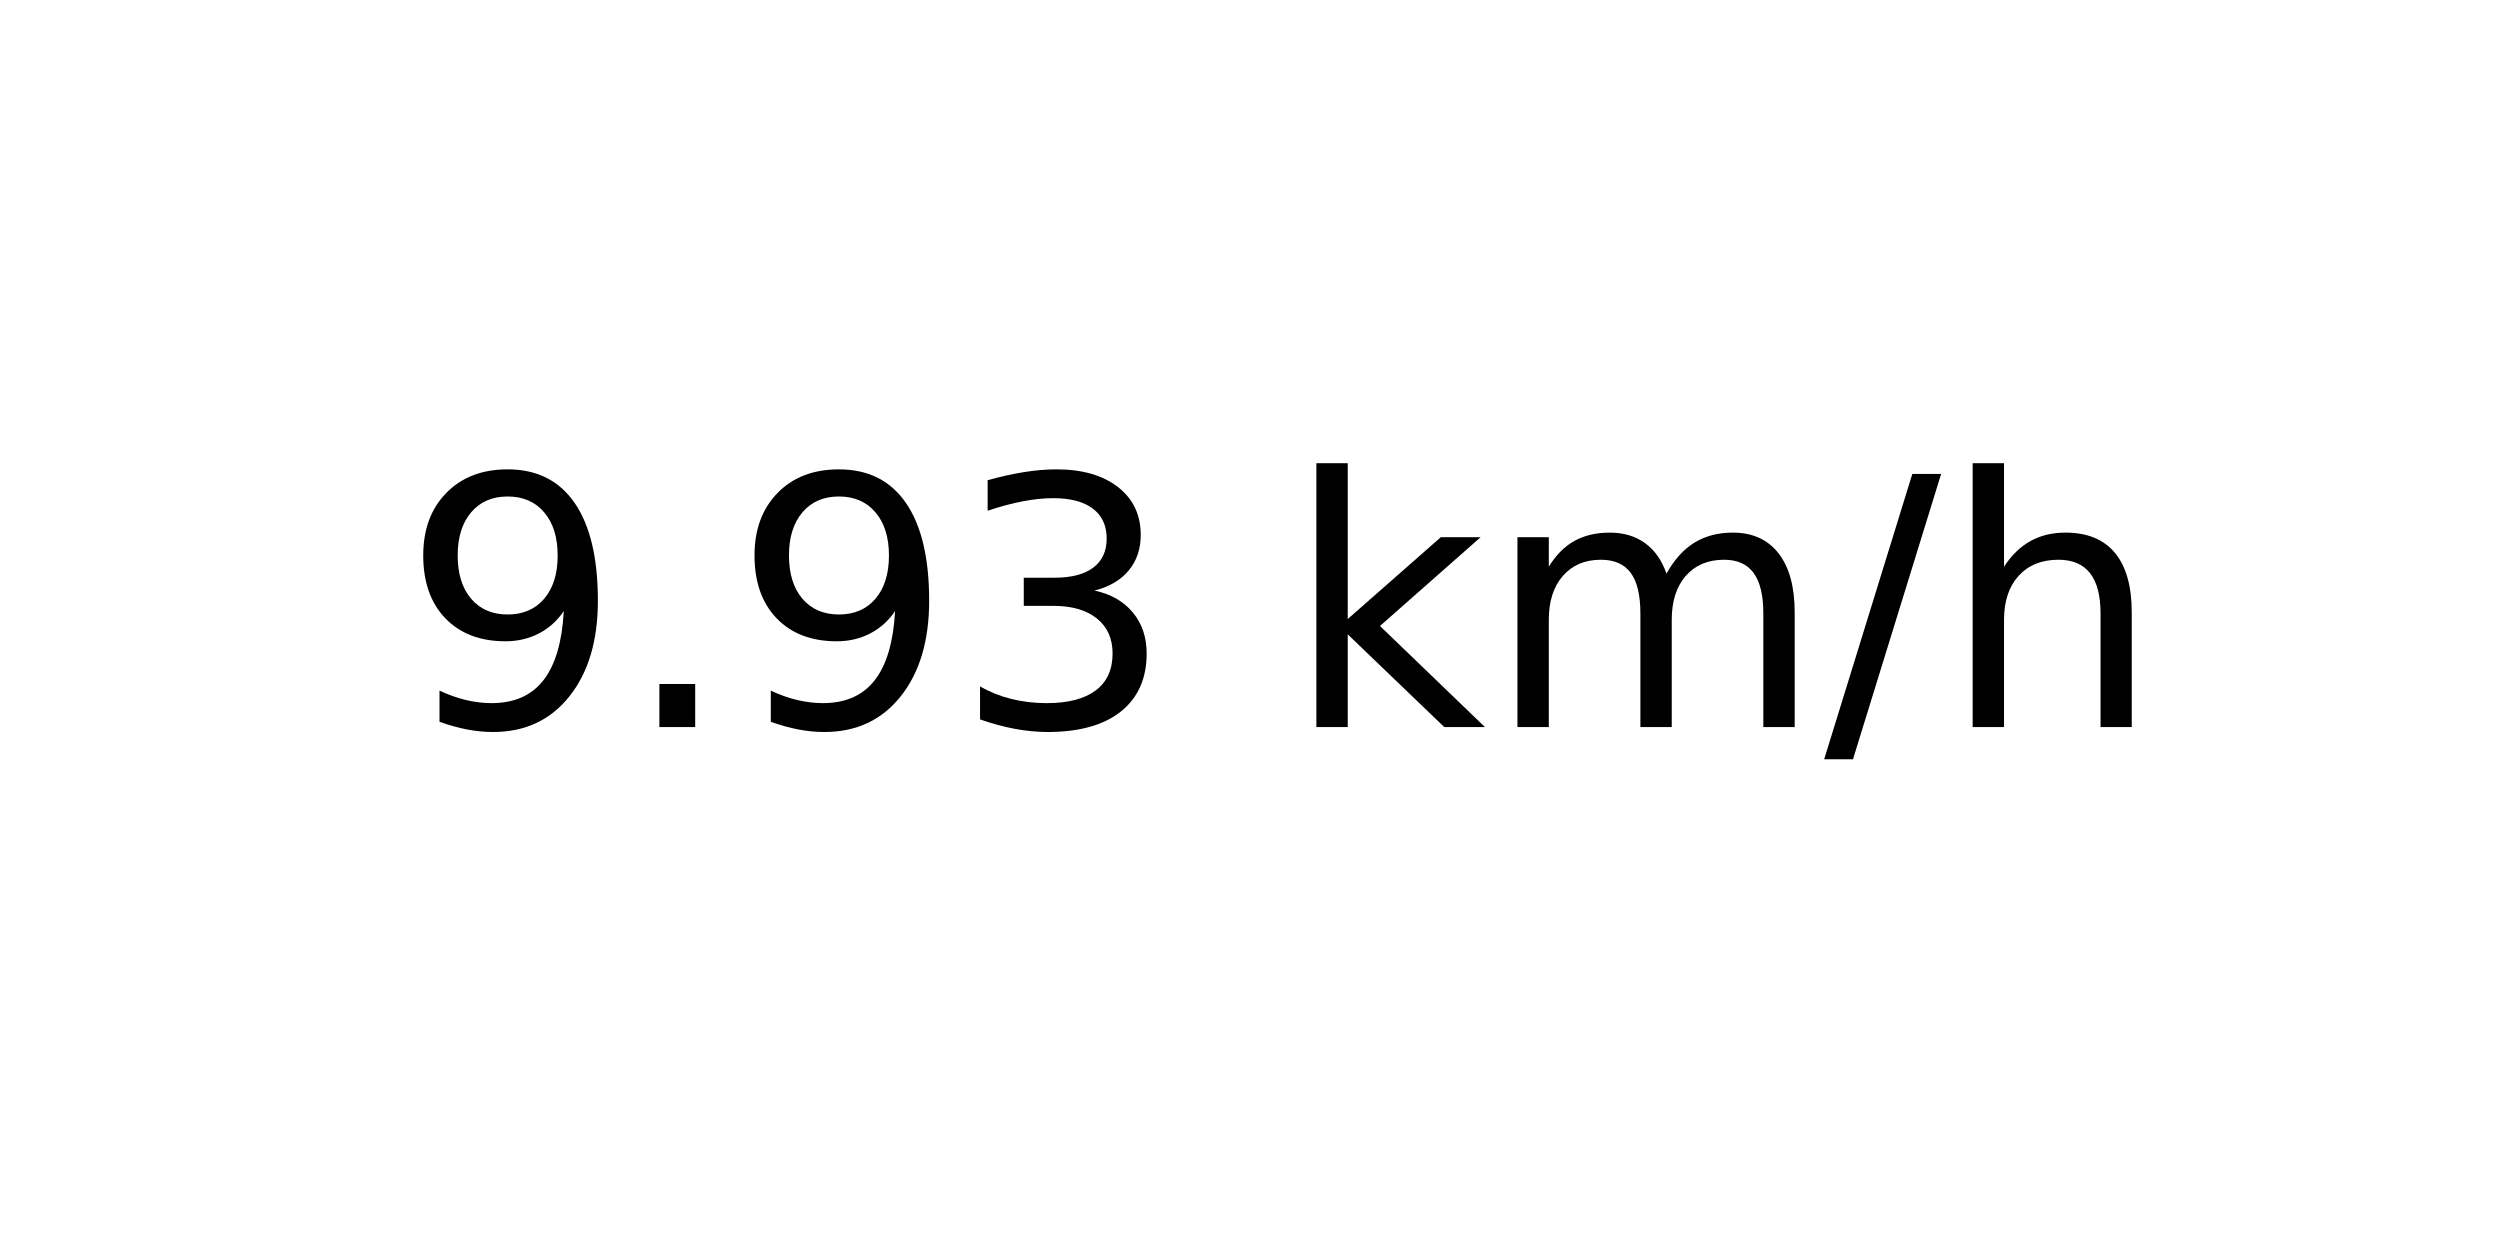
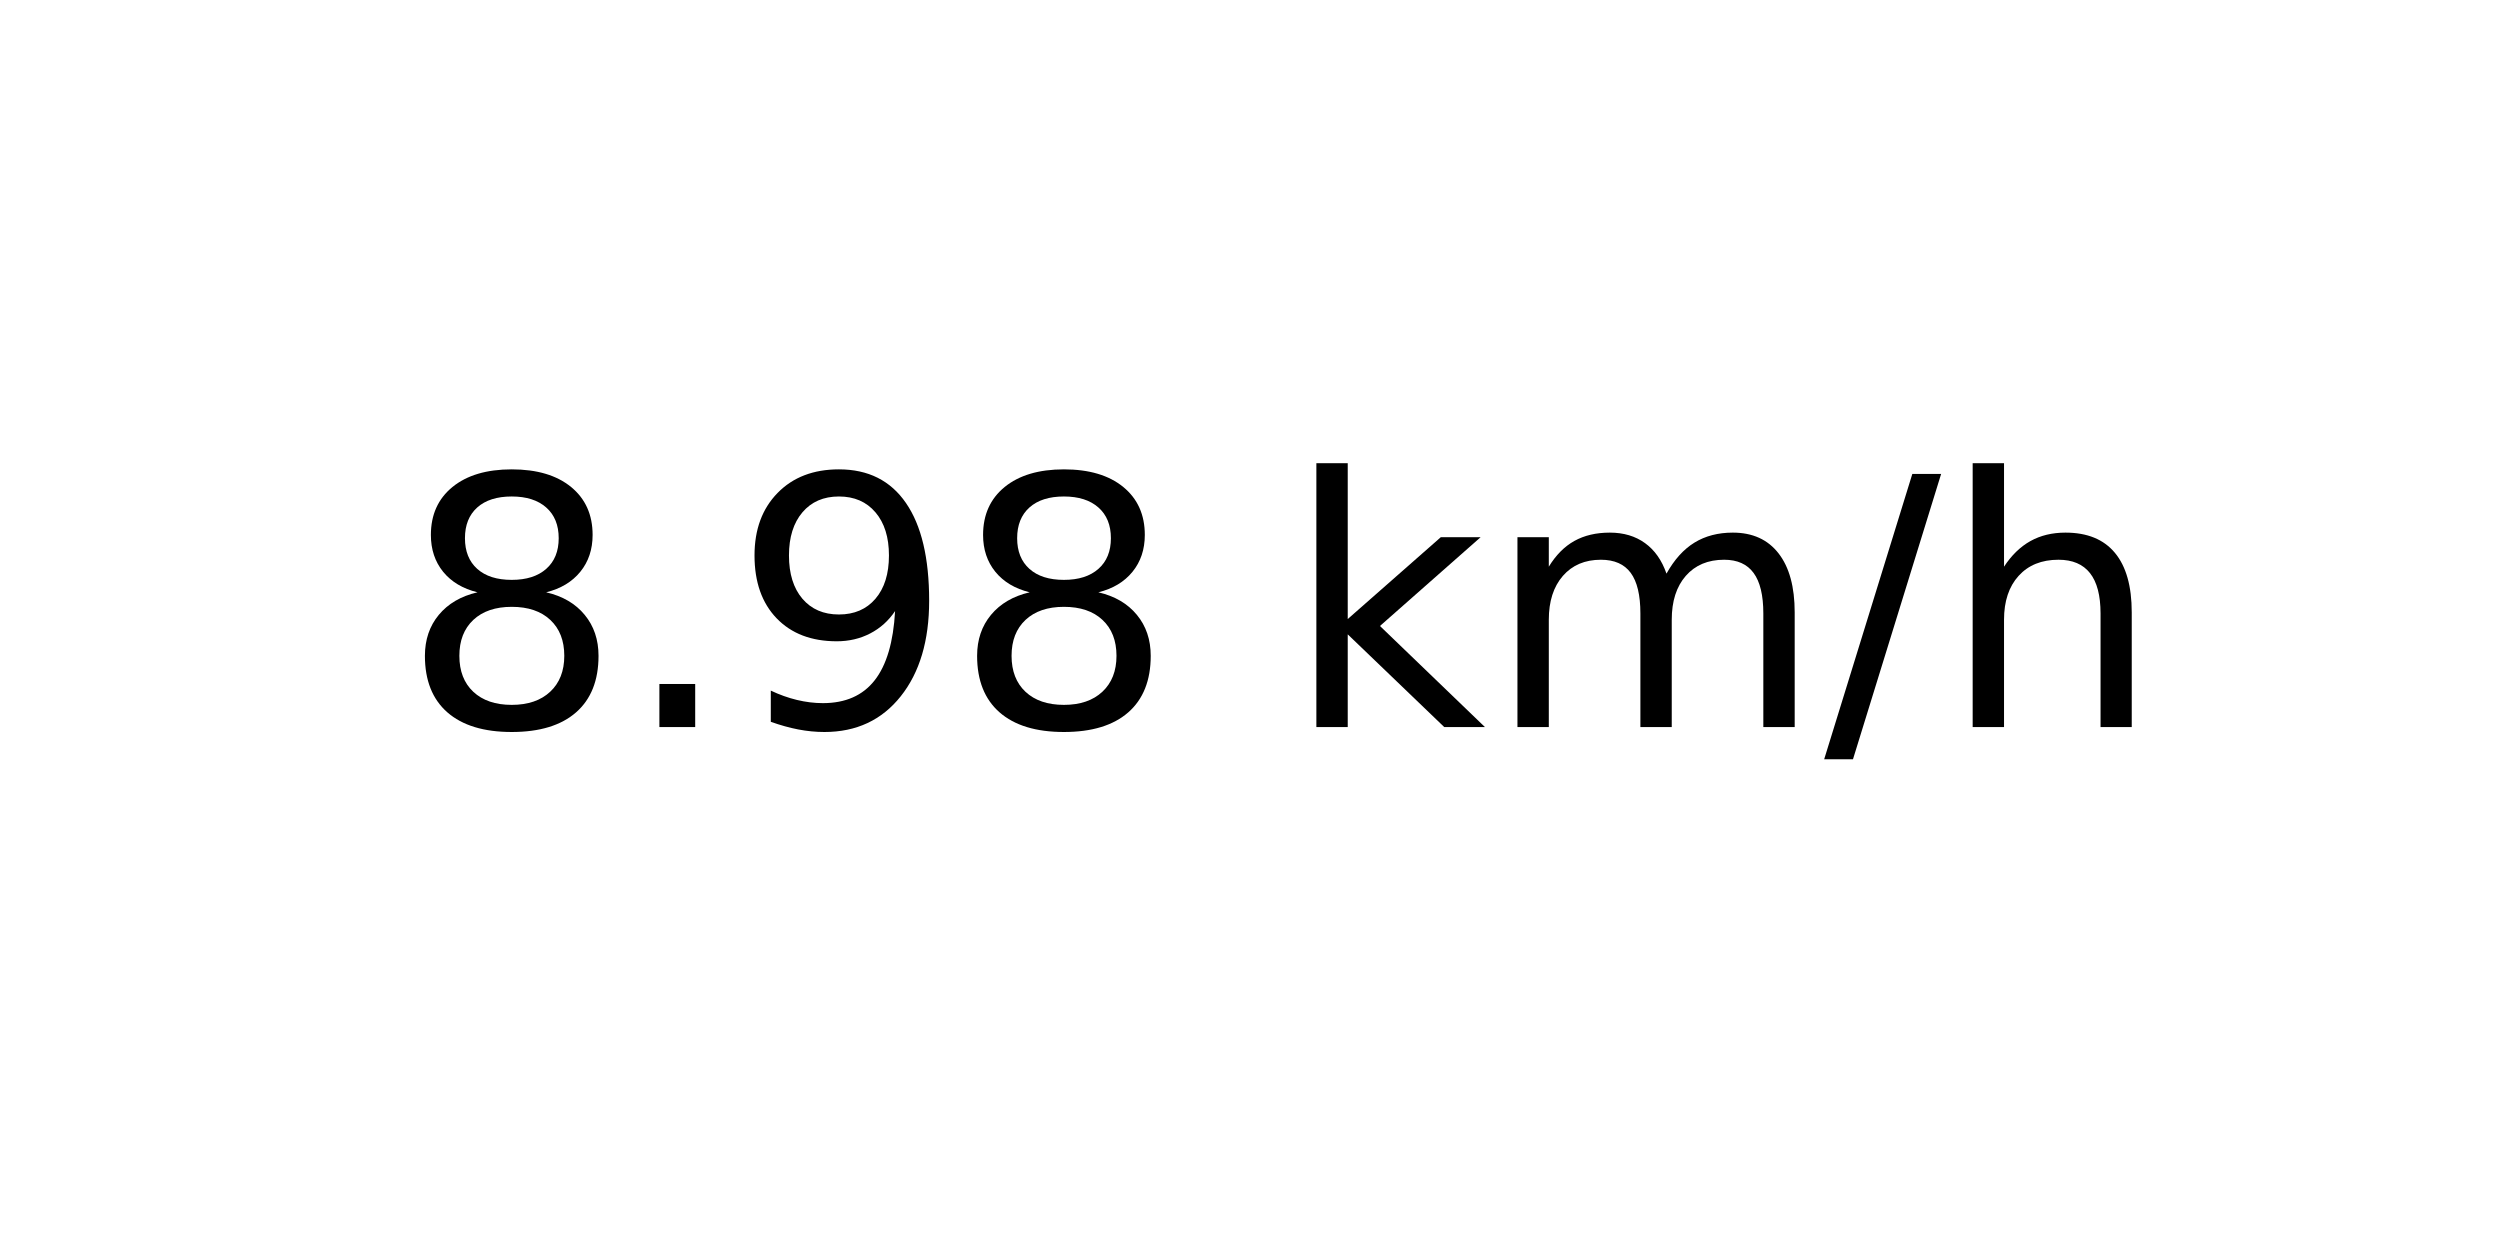
<svg xmlns="http://www.w3.org/2000/svg" xmlns:xlink="http://www.w3.org/1999/xlink" width="72pt" height="36pt" viewBox="0 0 72 36" version="1.1">
  <defs>
    <style type="text/css">*{stroke-linejoin: round; stroke-linecap: butt}</style>
  </defs>
  <g id="figure_1">
    <g id="axes_1">
      <g id="text_1">
        <g transform="translate(11.55937 20.93937) scale(0.1 -0.1)">
          <defs>
+             <path id="DejaVuSans-38" d="M 2034 2216  Q 1584 2216 1326 1975  Q 1069 1734 1069 1313  Q 1069 891 1326 650  Q 1584 409 2034 409  Q 2484 409 2743 651  Q 3003 894 3003 1313  Q 3003 1734 2745 1975  Q 2488 2216 2034 2216  z M 1403 2484  Q 997 2584 770 2862  Q 544 3141 544 3541  Q 544 4100 942 4425  Q 1341 4750 2034 4750  Q 2731 4750 3128 4425  Q 3525 4100 3525 3541  Q 3525 3141 3298 2862  Q 3072 2584 2669 2484  Q 3125 2378 3379 2068  Q 3634 1759 3634 1313  Q 3634 634 3220 271  Q 2806 -91 2034 -91  Q 1263 -91 848 271  Q 434 634 434 1313  Q 434 1759 690 2068  Q 947 2378 1403 2484  z M 1172 3481  Q 1172 3119 1398 2916  Q 1625 2713 2034 2713  Q 2441 2713 2670 2916  Q 2900 3119 2900 3481  Q 2900 3844 2670 4047  Q 2441 4250 2034 4250  Q 1625 4250 1398 4047  Q 1172 3844 1172 3481  z " transform="scale(0.015625)" />
+             <path id="DejaVuSans-2e" d="M 684 794  L 1344 794  L 1344 0  L 684 0  L 684 794  z " transform="scale(0.015625)" />
            <path id="DejaVuSans-39" d="M 703 97  L 703 672  Q 941 559 1184 500  Q 1428 441 1663 441  Q 2288 441 2617 861  Q 2947 1281 2994 2138  Q 2813 1869 2534 1725  Q 2256 1581 1919 1581  Q 1219 1581 811 2004  Q 403 2428 403 3163  Q 403 3881 828 4315  Q 1253 4750 1959 4750  Q 2769 4750 3195 4129  Q 3622 3509 3622 2328  Q 3622 1225 3098 567  Q 2575 -91 1691 -91  Q 1453 -91 1209 -44  Q 966 3 703 97  z M 1959 2075  Q 2384 2075 2632 2365  Q 2881 2656 2881 3163  Q 2881 3666 2632 3958  Q 2384 4250 1959 4250  Q 1534 4250 1286 3958  Q 1038 3666 1038 3163  Q 1038 2656 1286 2365  Q 1534 2075 1959 2075  z " transform="scale(0.015625)" />
-             <path id="DejaVuSans-2e" d="M 684 794  L 1344 794  L 1344 0  L 684 0  L 684 794  z " transform="scale(0.015625)" />
-             <path id="DejaVuSans-33" d="M 2597 2516  Q 3050 2419 3304 2112  Q 3559 1806 3559 1356  Q 3559 666 3084 287  Q 2609 -91 1734 -91  Q 1441 -91 1130 -33  Q 819 25 488 141  L 488 750  Q 750 597 1062 519  Q 1375 441 1716 441  Q 2309 441 2620 675  Q 2931 909 2931 1356  Q 2931 1769 2642 2001  Q 2353 2234 1838 2234  L 1294 2234  L 1294 2753  L 1863 2753  Q 2328 2753 2575 2939  Q 2822 3125 2822 3475  Q 2822 3834 2567 4026  Q 2313 4219 1838 4219  Q 1578 4219 1281 4162  Q 984 4106 628 3988  L 628 4550  Q 988 4650 1302 4700  Q 1616 4750 1894 4750  Q 2613 4750 3031 4423  Q 3450 4097 3450 3541  Q 3450 3153 3228 2886  Q 3006 2619 2597 2516  z " transform="scale(0.015625)" />
            <path id="DejaVuSans-20" transform="scale(0.015625)" />
            <path id="DejaVuSans-6b" d="M 581 4863  L 1159 4863  L 1159 1991  L 2875 3500  L 3609 3500  L 1753 1863  L 3688 0  L 2938 0  L 1159 1709  L 1159 0  L 581 0  L 581 4863  z " transform="scale(0.015625)" />
            <path id="DejaVuSans-6d" d="M 3328 2828  Q 3544 3216 3844 3400  Q 4144 3584 4550 3584  Q 5097 3584 5394 3201  Q 5691 2819 5691 2113  L 5691 0  L 5113 0  L 5113 2094  Q 5113 2597 4934 2840  Q 4756 3084 4391 3084  Q 3944 3084 3684 2787  Q 3425 2491 3425 1978  L 3425 0  L 2847 0  L 2847 2094  Q 2847 2600 2669 2842  Q 2491 3084 2119 3084  Q 1678 3084 1418 2786  Q 1159 2488 1159 1978  L 1159 0  L 581 0  L 581 3500  L 1159 3500  L 1159 2956  Q 1356 3278 1631 3431  Q 1906 3584 2284 3584  Q 2666 3584 2933 3390  Q 3200 3197 3328 2828  z " transform="scale(0.015625)" />
            <path id="DejaVuSans-2f" d="M 1625 4666  L 2156 4666  L 531 -594  L 0 -594  L 1625 4666  z " transform="scale(0.015625)" />
            <path id="DejaVuSans-68" d="M 3513 2113  L 3513 0  L 2938 0  L 2938 2094  Q 2938 2591 2744 2837  Q 2550 3084 2163 3084  Q 1697 3084 1428 2787  Q 1159 2491 1159 1978  L 1159 0  L 581 0  L 581 4863  L 1159 4863  L 1159 2956  Q 1366 3272 1645 3428  Q 1925 3584 2291 3584  Q 2894 3584 3203 3211  Q 3513 2838 3513 2113  z " transform="scale(0.015625)" />
          </defs>
-           <use xlink:href="#DejaVuSans-39" />
+           <use xlink:href="#DejaVuSans-38" />
          <use xlink:href="#DejaVuSans-2e" x="63.623" />
          <use xlink:href="#DejaVuSans-39" x="95.41" />
-           <use xlink:href="#DejaVuSans-33" x="159.033" />
+           <use xlink:href="#DejaVuSans-38" x="159.033" />
          <use xlink:href="#DejaVuSans-20" x="222.656" />
          <use xlink:href="#DejaVuSans-6b" x="254.443" />
          <use xlink:href="#DejaVuSans-6d" x="312.354" />
          <use xlink:href="#DejaVuSans-2f" x="409.766" />
          <use xlink:href="#DejaVuSans-68" x="443.457" />
        </g>
      </g>
    </g>
  </g>
</svg>
